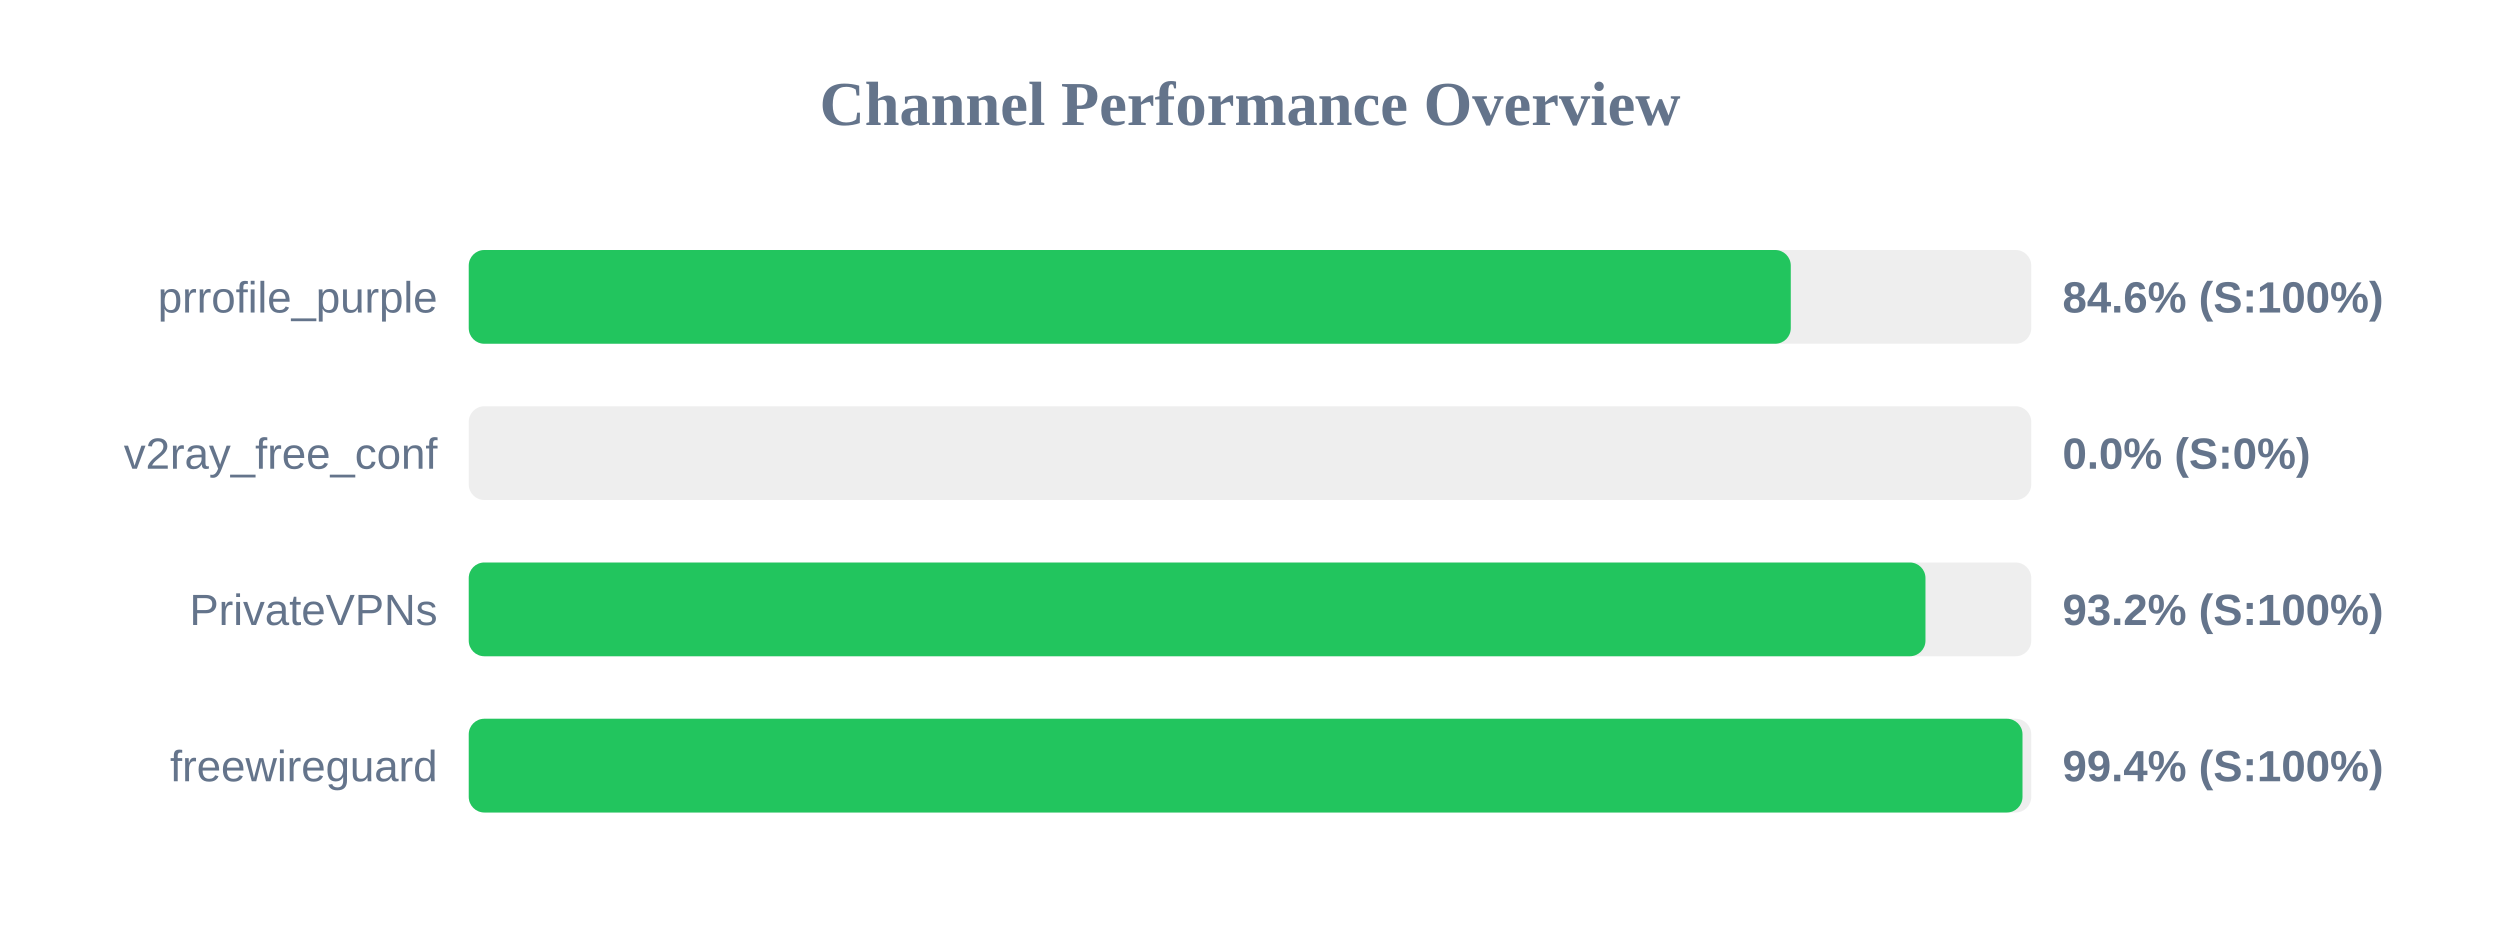
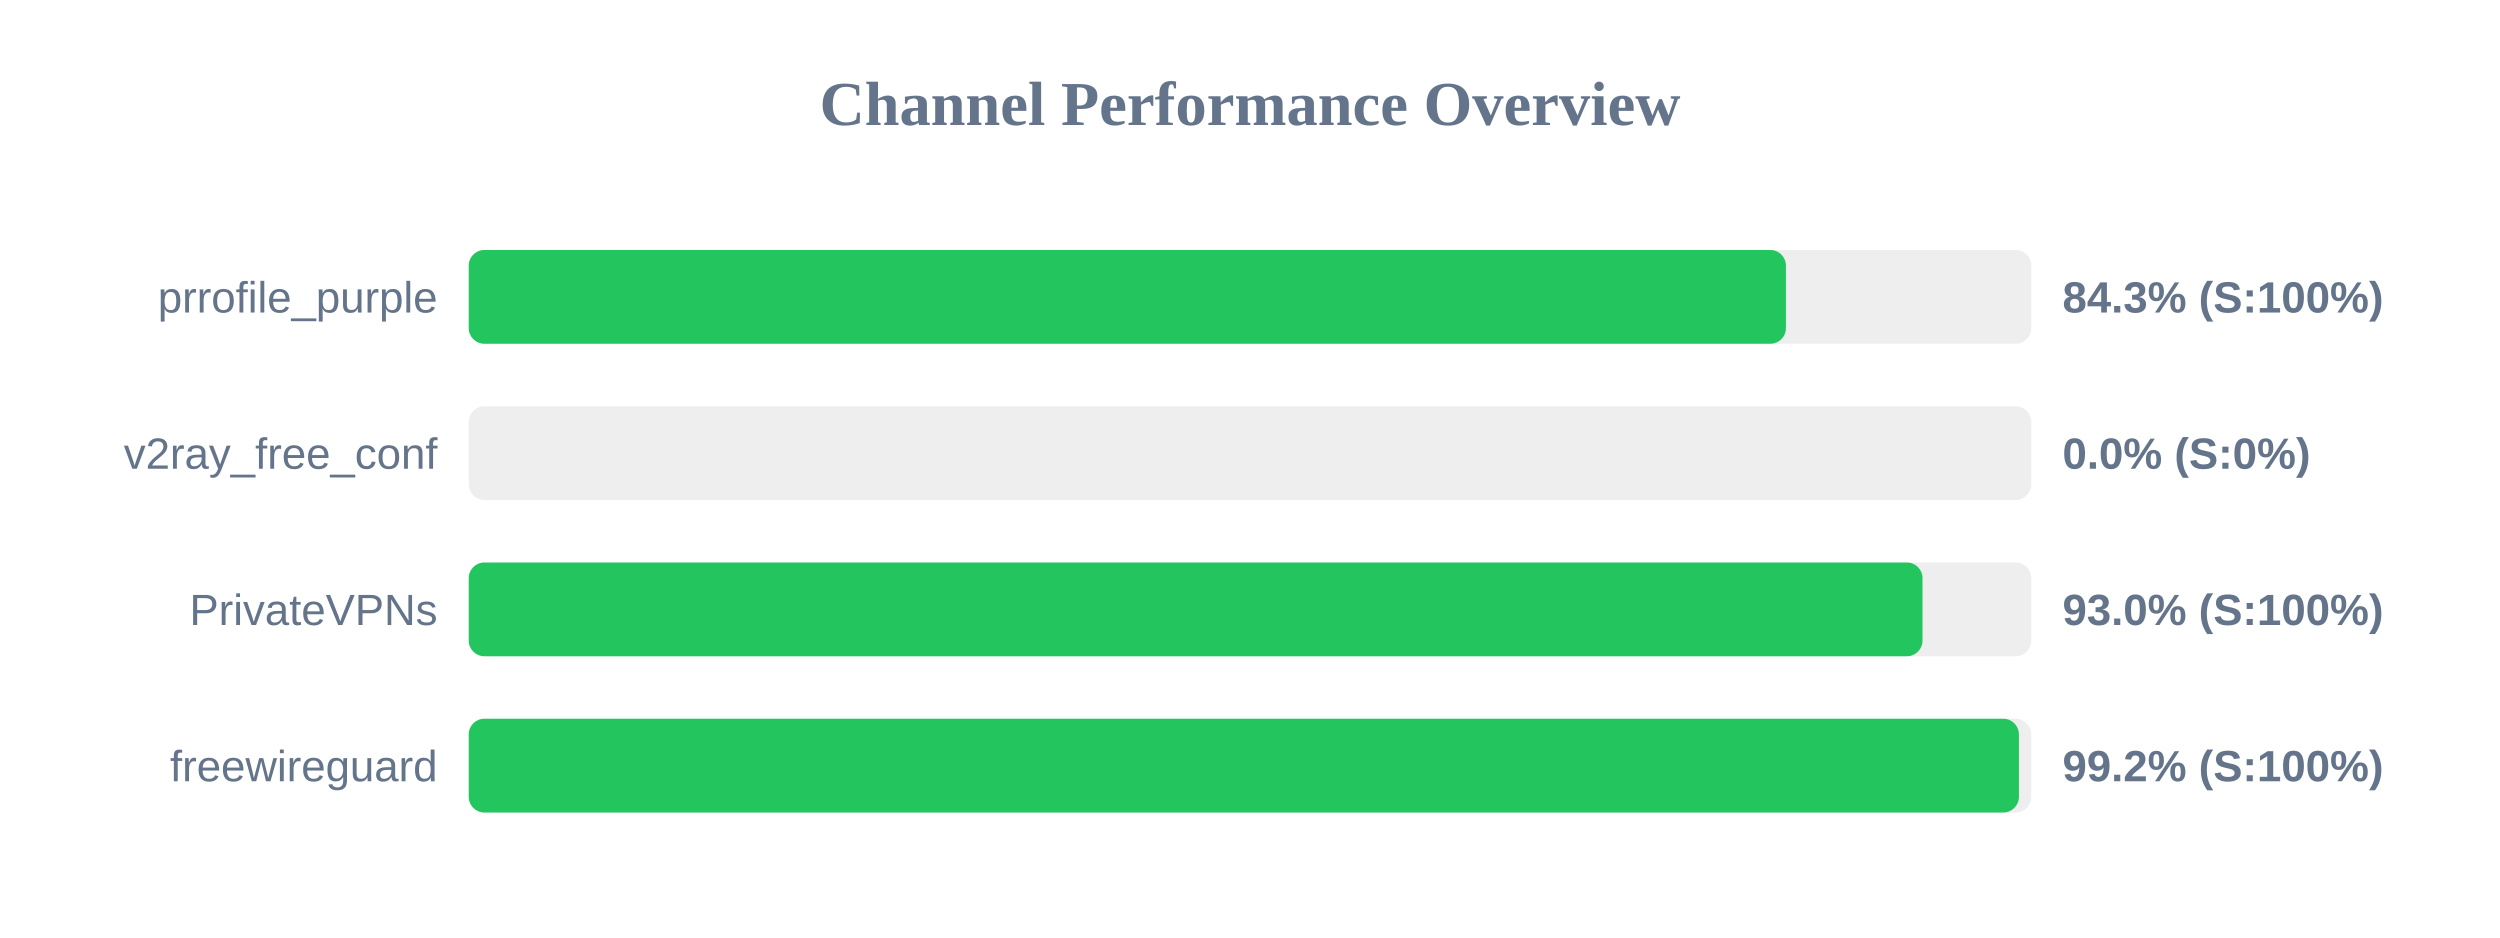
<svg xmlns="http://www.w3.org/2000/svg" width="800" height="300" version="1.1">
  <style>
        .row { font: 14px Arial; fill: #64748b; }
        .score { font: bold 14px Arial; fill: #64748b; }
    </style>
  <text x="400" y="40" text-anchor="middle" font-size="20px" font-weight="bold" fill="#64748b">Channel Performance Overview</text>
  <rect x="150" y="80" width="500" height="30" fill="#eee" rx="5" />
-   <rect x="150" y="80" width="423.05" height="30" fill="#22c55e" rx="5" />
+   <rect x="150" y="80" width="421.5" height="30" fill="#22c55e" rx="5" />
  <text x="140" y="100" text-anchor="end" class="row">prrofile_purple</text>
-   <text x="660" y="100" text-anchor="start" class="score">84.6% (S:100%)</text>
+   <text x="660" y="100" text-anchor="start" class="score">84.3% (S:100%)</text>
  <rect x="150" y="130" width="500" height="30" fill="#eee" rx="5" />
  <rect x="150" y="130" width="0.0" height="30" fill="#ef4444" rx="5" />
  <text x="140" y="150" text-anchor="end" class="row">v2ray_free_conf</text>
  <text x="660" y="150" text-anchor="start" class="score">0.0% (S:0%)</text>
  <rect x="150" y="180" width="500" height="30" fill="#eee" rx="5" />
-   <rect x="150" y="180" width="466.15" height="30" fill="#22c55e" rx="5" />
+   <rect x="150" y="180" width="465.2" height="30" fill="#22c55e" rx="5" />
  <text x="140" y="200" text-anchor="end" class="row">PrivateVPNs</text>
-   <text x="660" y="200" text-anchor="start" class="score">93.2% (S:100%)</text>
+   <text x="660" y="200" text-anchor="start" class="score">93.0% (S:100%)</text>
  <rect x="150" y="230" width="500" height="30" fill="#eee" rx="5" />
-   <rect x="150" y="230" width="497.2" height="30" fill="#22c55e" rx="5" />
+   <rect x="150" y="230" width="496.05" height="30" fill="#22c55e" rx="5" />
  <text x="140" y="250" text-anchor="end" class="row">freewireguard</text>
-   <text x="660" y="250" text-anchor="start" class="score">99.4% (S:100%)</text>
+   <text x="660" y="250" text-anchor="start" class="score">99.2% (S:100%)</text>
</svg>
